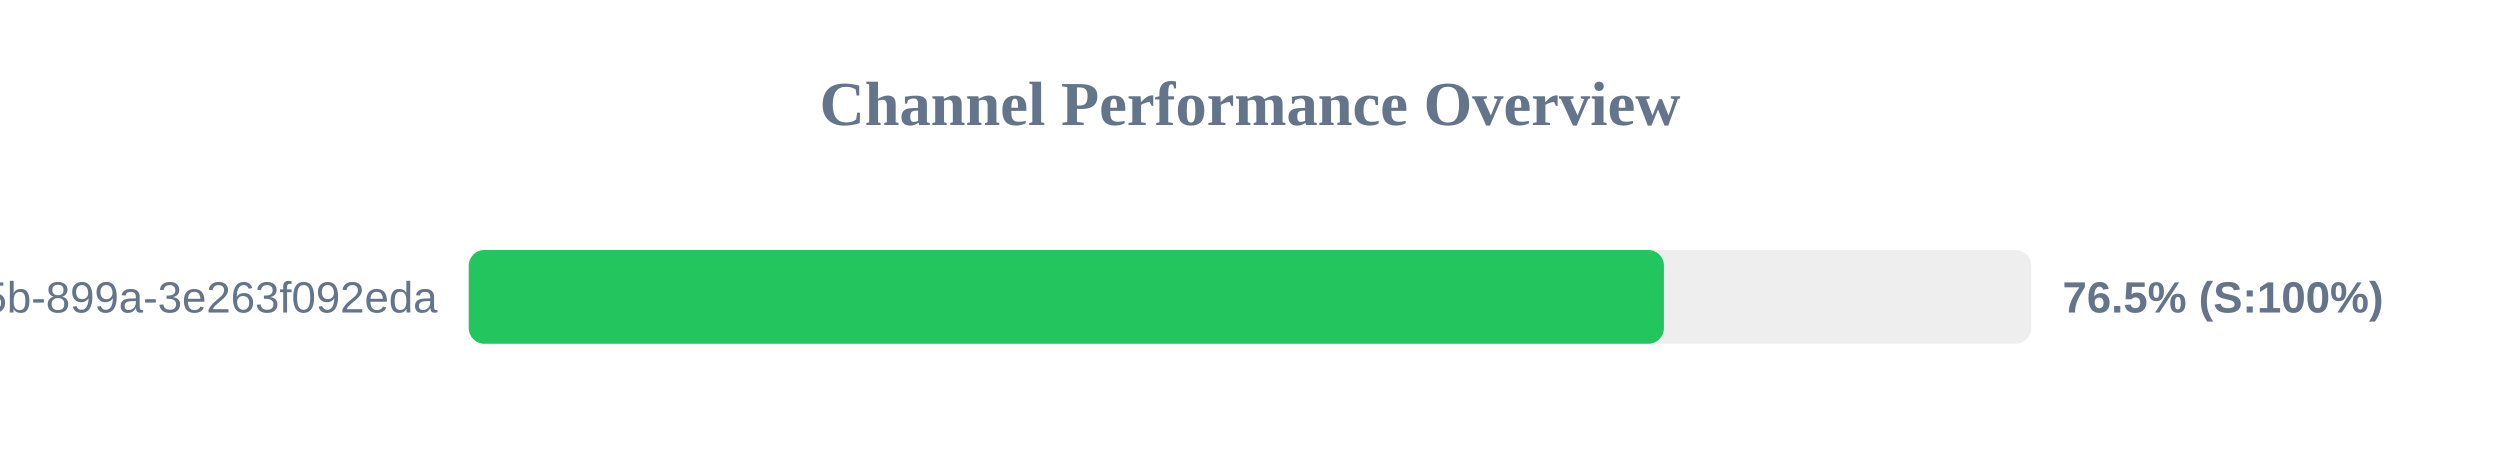
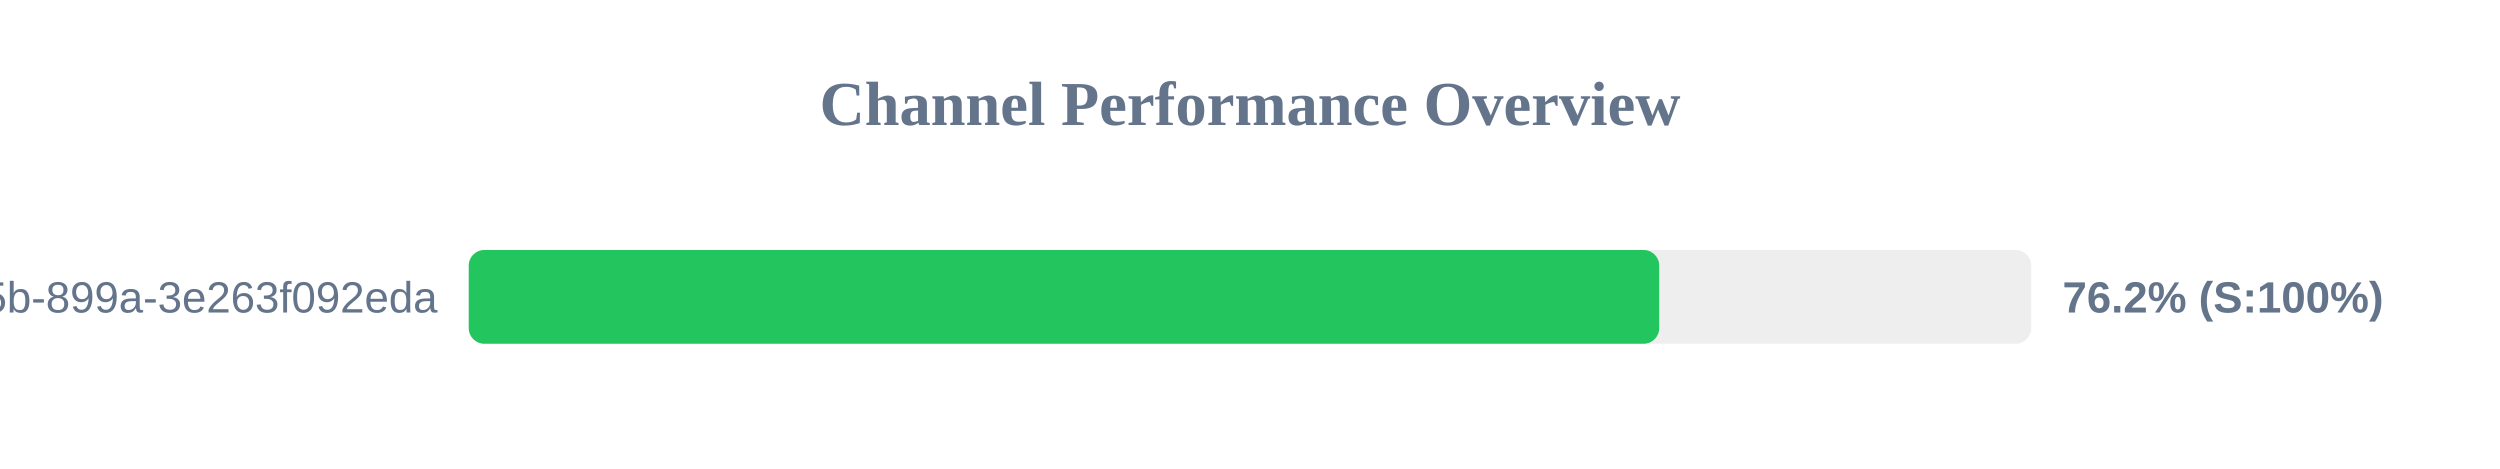
<svg xmlns="http://www.w3.org/2000/svg" width="800" height="150" version="1.1">
  <style>
        .row { font: 14px Arial; fill: #64748b; }
        .score { font: bold 14px Arial; fill: #64748b; }
    </style>
  <text x="400" y="40" text-anchor="middle" font-size="20px" font-weight="bold" fill="#64748b">Channel Performance Overview</text>
  <rect x="150" y="80" width="500" height="30" fill="#eee" rx="5" />
-   <rect x="150" y="80" width="382.45" height="30" fill="#22c55e" rx="5" />
+   <rect x="150" y="80" width="380.95" height="30" fill="#22c55e" rx="5" />
  <text x="140" y="100" text-anchor="end" class="row">?uuid=6bf726db-fb0b-405b-899a-3e263f092eda</text>
-   <text x="660" y="100" text-anchor="start" class="score">76.5% (S:100%)</text>
+   <text x="660" y="100" text-anchor="start" class="score">76.2% (S:100%)</text>
</svg>
